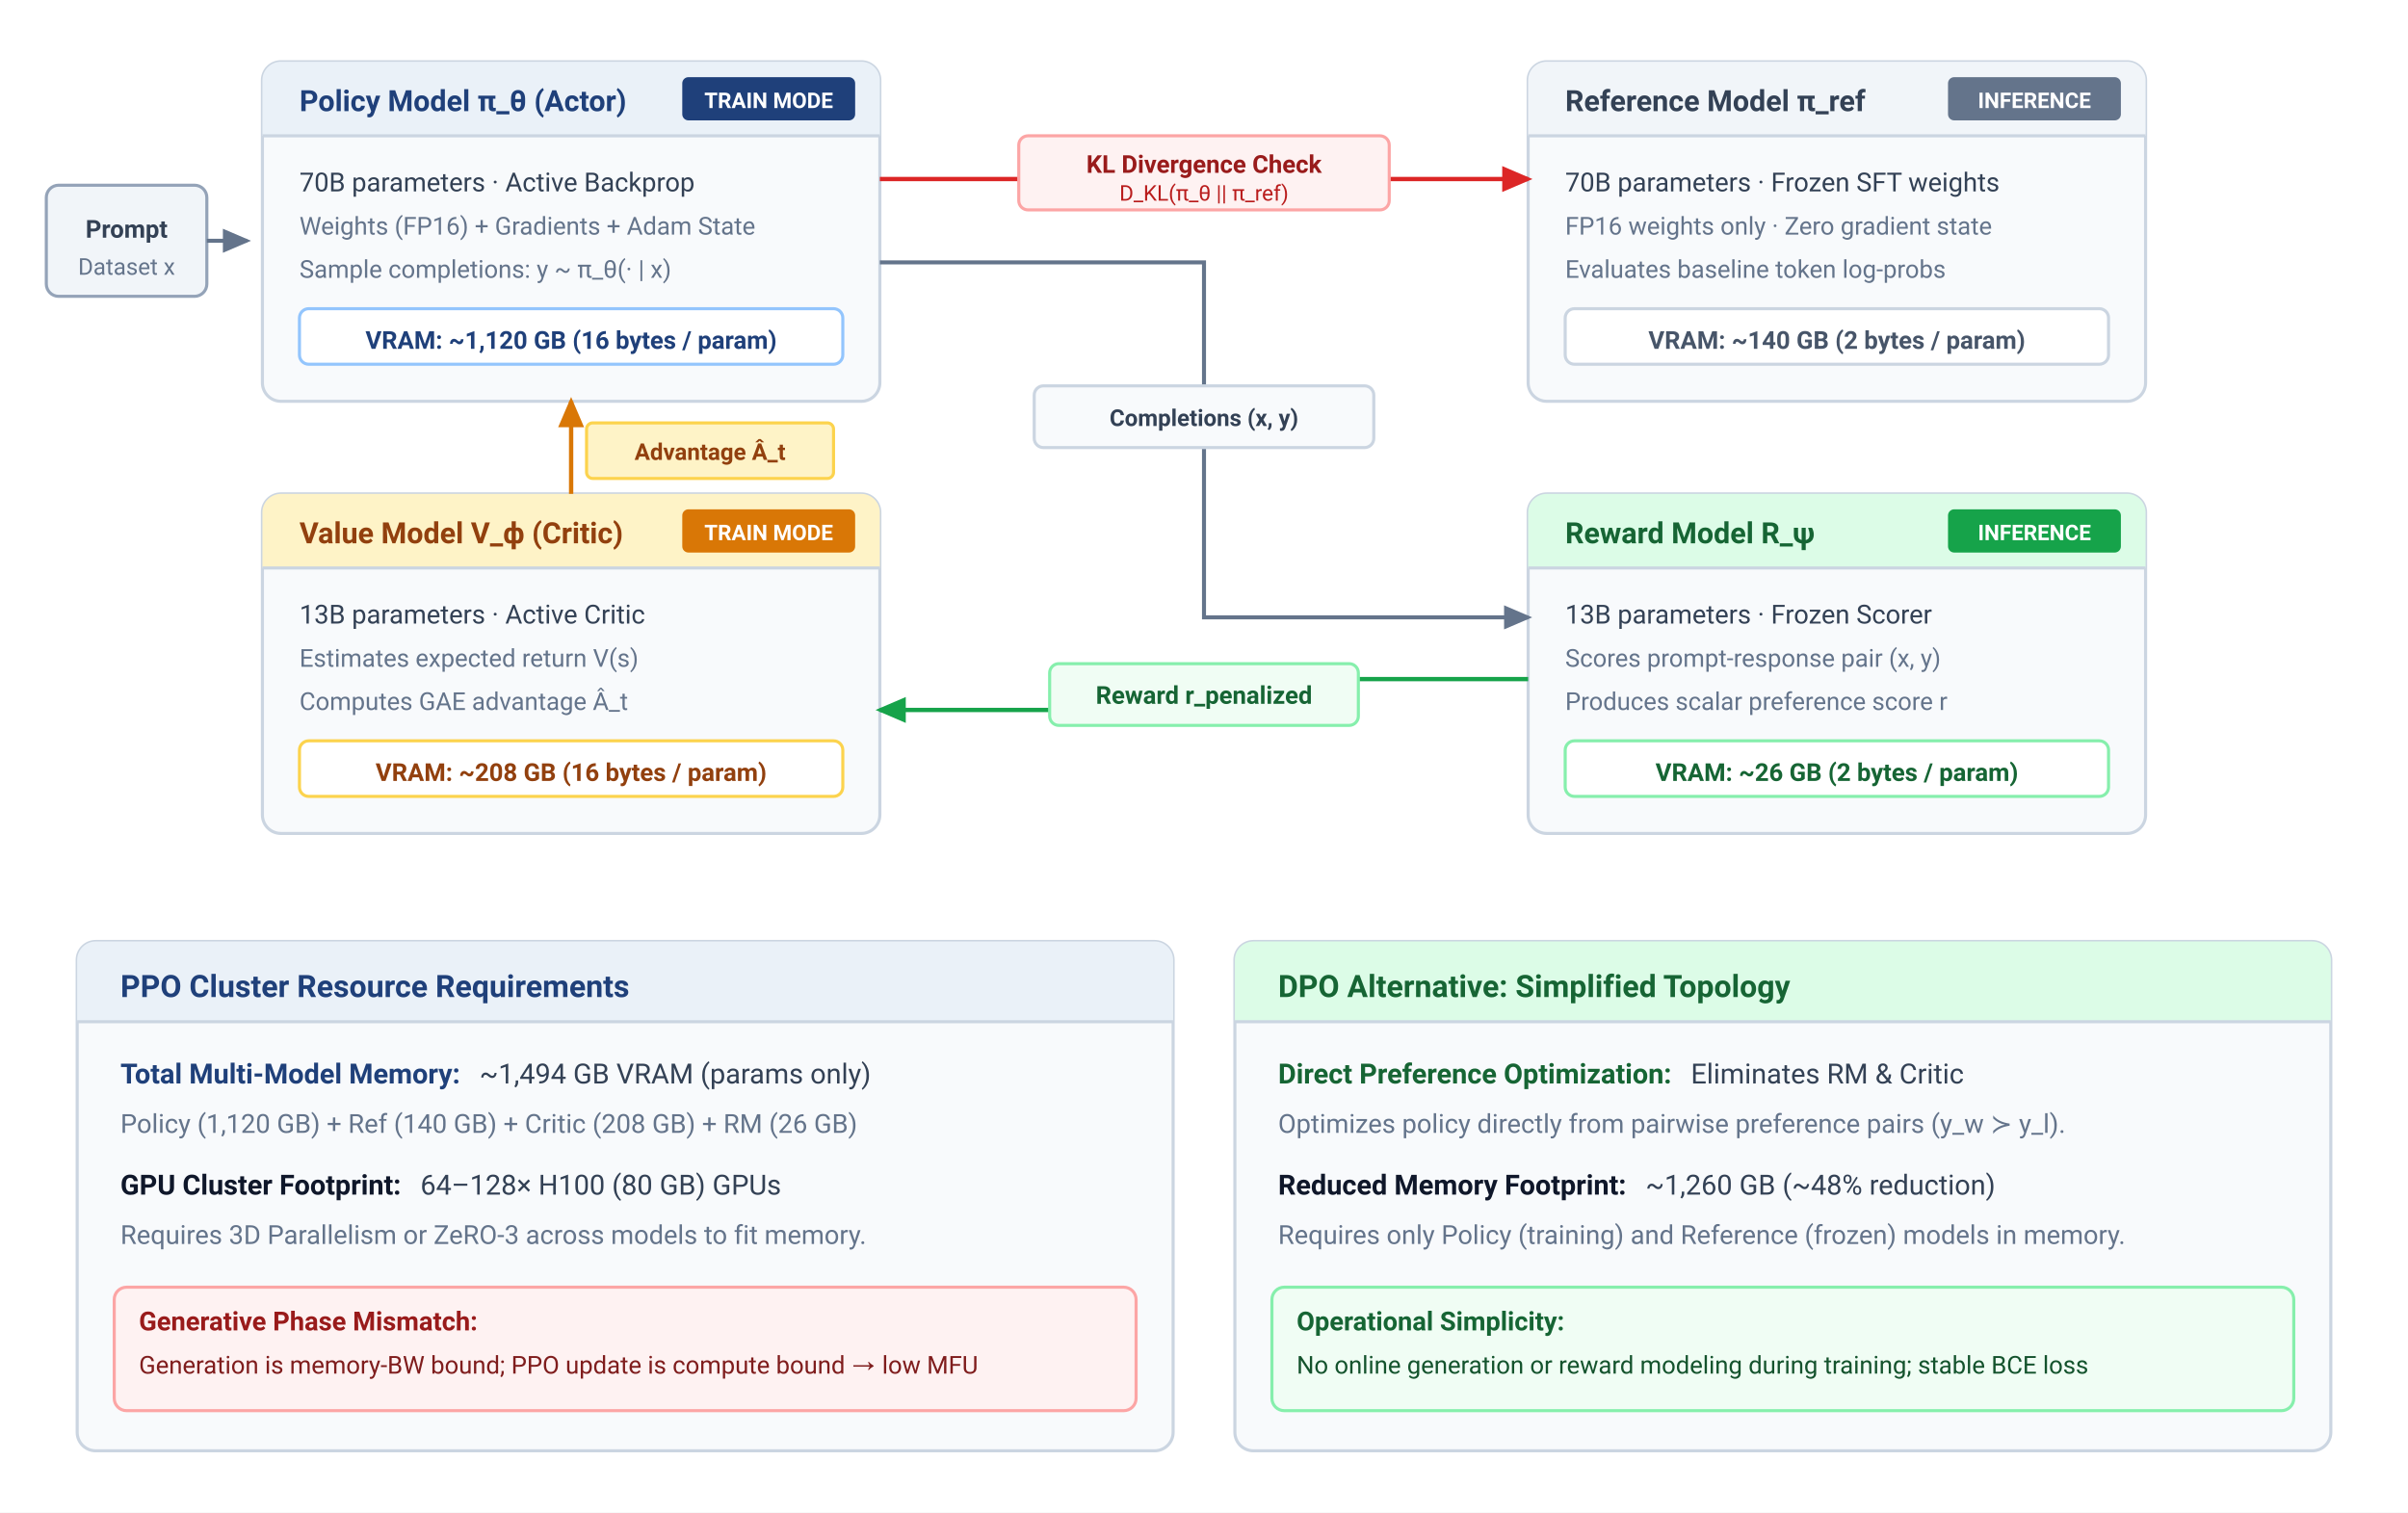
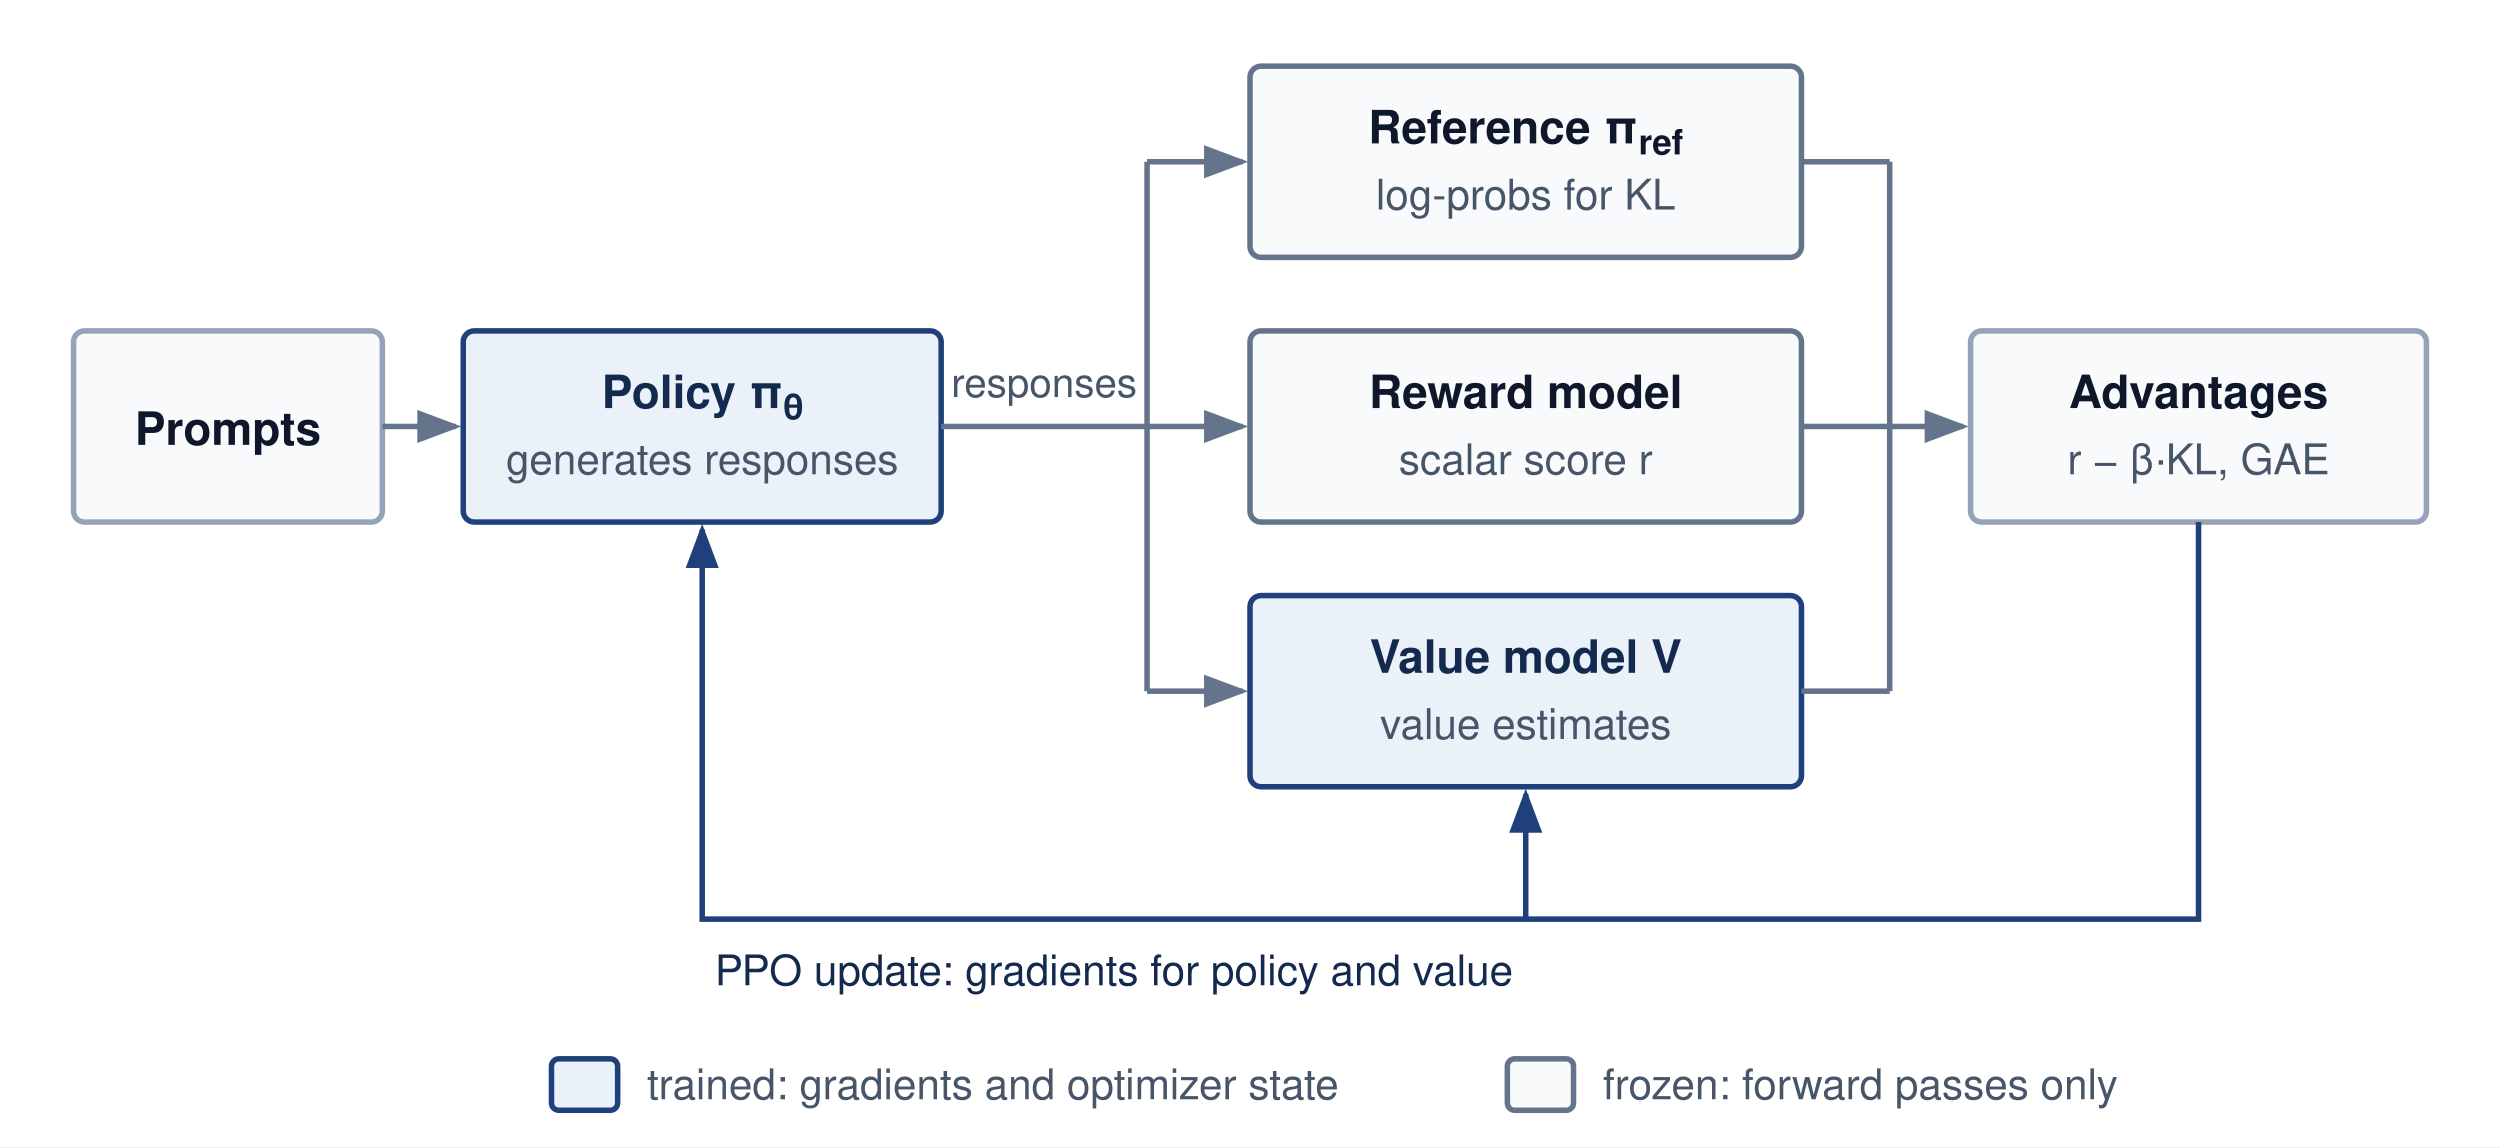
- <svg xmlns="http://www.w3.org/2000/svg" viewBox="0 0 780 490" width="100%" height="100%" style="background: #ffffff; font-family: -apple-system, BlinkMacSystemFont, 'Segoe UI', Roboto, Helvetica, Arial, sans-serif;">
+ <svg xmlns="http://www.w3.org/2000/svg" viewBox="0 0 680 312" font-family="Helvetica Neue, Helvetica, Arial, sans-serif">
  <defs>
-     <marker id="arrow" markerWidth="7" markerHeight="6" refX="6" refY="3" orient="auto">
-       <path d="M0,0 L7,3 L0,6 Z" fill="#64748B" />
+     <marker id="arr-gray" markerWidth="8" markerHeight="6" refX="7" refY="3" orient="auto">
+       <path d="M0,0 L8,3 L0,6 Z" fill="#64748b" />
    </marker>
-     <marker id="arrow-blue" markerWidth="7" markerHeight="6" refX="6" refY="3" orient="auto">
-       <path d="M0,0 L7,3 L0,6 Z" fill="#1F407A" />
-     </marker>
-     <marker id="arrow-green" markerWidth="7" markerHeight="6" refX="6" refY="3" orient="auto">
-       <path d="M0,0 L7,3 L0,6 Z" fill="#16A34A" />
-     </marker>
-     <marker id="arrow-red" markerWidth="7" markerHeight="6" refX="6" refY="3" orient="auto">
-       <path d="M0,0 L7,3 L0,6 Z" fill="#DC2626" />
-     </marker>
-     <marker id="arrow-amber" markerWidth="7" markerHeight="6" refX="6" refY="3" orient="auto">
-       <path d="M0,0 L7,3 L0,6 Z" fill="#D97706" />
+     <marker id="arr-blue" markerWidth="8" markerHeight="6" refX="7" refY="3" orient="auto">
+       <path d="M0,0 L8,3 L0,6 Z" fill="#1F407A" />
    </marker>
  </defs>
-   <rect width="780" height="490" fill="#ffffff" />
-   <g transform="translate(15, 60)">
-     <rect width="52" height="36" rx="4" fill="#F1F5F9" stroke="#94A3B8" stroke-width="1" />
-     <text x="26" y="17" font-size="8" font-weight="700" fill="#334155" text-anchor="middle">Prompt</text>
-     <text x="26" y="29" font-size="7.5" fill="#64748B" text-anchor="middle">Dataset x</text>
-   </g>
-   <line x1="67" y1="78" x2="80" y2="78" stroke="#64748B" stroke-width="1.3" marker-end="url(#arrow)" />
-   <g transform="translate(85, 20)">
-     <rect width="200" height="110" rx="6" fill="#F8FAFC" stroke="#CBD5E1" stroke-width="1" />
-     <path d="M 0 6 A 6 6 0 0 1 6 0 L 194 0 A 6 6 0 0 1 200 6 L 200 24 L 0 24 Z" fill="#EAF1F8" />
-     <line x1="0" y1="24" x2="200" y2="24" stroke="#CBD5E1" stroke-width="1" />
-     <text x="12" y="16" font-size="9.5" font-weight="700" fill="#1F407A">Policy Model π_θ (Actor)</text>
-     <rect x="136" y="5" width="56" height="14" rx="2" fill="#1F407A" />
-     <text x="164" y="15" font-size="7" font-weight="700" fill="#FFFFFF" text-anchor="middle">TRAIN MODE</text>
-     <text x="12" y="42" font-size="8.5" fill="#334155">70B parameters · Active Backprop</text>
-     <text x="12" y="56" font-size="8" fill="#64748B">Weights (FP16) + Gradients + Adam State</text>
-     <text x="12" y="70" font-size="8" fill="#64748B">Sample completions: y ~ π_θ(· | x)</text>
-     <rect x="12" y="80" width="176" height="18" rx="3" fill="#FFFFFF" stroke="#93C5FD" stroke-width="1" />
-     <text x="100" y="93" font-size="8" font-weight="700" fill="#1F407A" text-anchor="middle">VRAM: ~1,120 GB (16 bytes / param)</text>
-   </g>
-   <g transform="translate(495, 20)">
-     <rect width="200" height="110" rx="6" fill="#F8FAFC" stroke="#CBD5E1" stroke-width="1" />
-     <path d="M 0 6 A 6 6 0 0 1 6 0 L 194 0 A 6 6 0 0 1 200 6 L 200 24 L 0 24 Z" fill="#F1F5F9" />
-     <line x1="0" y1="24" x2="200" y2="24" stroke="#CBD5E1" stroke-width="1" />
-     <text x="12" y="16" font-size="9.5" font-weight="700" fill="#334155">Reference Model π_ref</text>
-     <rect x="136" y="5" width="56" height="14" rx="2" fill="#64748B" />
-     <text x="164" y="15" font-size="7" font-weight="700" fill="#FFFFFF" text-anchor="middle">INFERENCE</text>
-     <text x="12" y="42" font-size="8.5" fill="#334155">70B parameters · Frozen SFT weights</text>
-     <text x="12" y="56" font-size="8" fill="#64748B">FP16 weights only · Zero gradient state</text>
-     <text x="12" y="70" font-size="8" fill="#64748B">Evaluates baseline token log-probs</text>
-     <rect x="12" y="80" width="176" height="18" rx="3" fill="#FFFFFF" stroke="#CBD5E1" stroke-width="1" />
-     <text x="100" y="93" font-size="8" font-weight="700" fill="#475569" text-anchor="middle">VRAM: ~140 GB (2 bytes / param)</text>
-   </g>
-   <g transform="translate(85, 160)">
-     <rect width="200" height="110" rx="6" fill="#F8FAFC" stroke="#CBD5E1" stroke-width="1" />
-     <path d="M 0 6 A 6 6 0 0 1 6 0 L 194 0 A 6 6 0 0 1 200 6 L 200 24 L 0 24 Z" fill="#FEF3C7" />
-     <line x1="0" y1="24" x2="200" y2="24" stroke="#CBD5E1" stroke-width="1" />
-     <text x="12" y="16" font-size="9.5" font-weight="700" fill="#92400E">Value Model V_ϕ (Critic)</text>
-     <rect x="136" y="5" width="56" height="14" rx="2" fill="#D97706" />
-     <text x="164" y="15" font-size="7" font-weight="700" fill="#FFFFFF" text-anchor="middle">TRAIN MODE</text>
-     <text x="12" y="42" font-size="8.5" fill="#334155">13B parameters · Active Critic</text>
-     <text x="12" y="56" font-size="8" fill="#64748B">Estimates expected return V(s)</text>
-     <text x="12" y="70" font-size="8" fill="#64748B">Computes GAE advantage Â_t</text>
-     <rect x="12" y="80" width="176" height="18" rx="3" fill="#FFFFFF" stroke="#FCD34D" stroke-width="1" />
-     <text x="100" y="93" font-size="8" font-weight="700" fill="#92400E" text-anchor="middle">VRAM: ~208 GB (16 bytes / param)</text>
-   </g>
-   <g transform="translate(495, 160)">
-     <rect width="200" height="110" rx="6" fill="#F8FAFC" stroke="#CBD5E1" stroke-width="1" />
-     <path d="M 0 6 A 6 6 0 0 1 6 0 L 194 0 A 6 6 0 0 1 200 6 L 200 24 L 0 24 Z" fill="#DCFCE7" />
-     <line x1="0" y1="24" x2="200" y2="24" stroke="#CBD5E1" stroke-width="1" />
-     <text x="12" y="16" font-size="9.5" font-weight="700" fill="#166534">Reward Model R_ψ</text>
-     <rect x="136" y="5" width="56" height="14" rx="2" fill="#16A34A" />
-     <text x="164" y="15" font-size="7" font-weight="700" fill="#FFFFFF" text-anchor="middle">INFERENCE</text>
-     <text x="12" y="42" font-size="8.5" fill="#334155">13B parameters · Frozen Scorer</text>
-     <text x="12" y="56" font-size="8" fill="#64748B">Scores prompt-response pair (x, y)</text>
-     <text x="12" y="70" font-size="8" fill="#64748B">Produces scalar preference score r</text>
-     <rect x="12" y="80" width="176" height="18" rx="3" fill="#FFFFFF" stroke="#86EFAC" stroke-width="1" />
-     <text x="100" y="93" font-size="8" font-weight="700" fill="#166534" text-anchor="middle">VRAM: ~26 GB (2 bytes / param)</text>
-   </g>
-   <line x1="285" y1="58" x2="495" y2="58" stroke="#DC2626" stroke-width="1.4" marker-end="url(#arrow-red)" />
-   <rect x="330" y="44" width="120" height="24" rx="3" fill="#FEF2F2" stroke="#FCA5A5" stroke-width="1" />
-   <text x="390" y="56" font-size="8" font-weight="700" fill="#991B1B" text-anchor="middle">KL Divergence Check</text>
-   <text x="390" y="65" font-size="7" fill="#B91C1C" text-anchor="middle">D_KL(π_θ || π_ref)</text>
-   <path d="M 285 85 L 390 85 L 390 200 L 495 200" fill="none" stroke="#64748B" stroke-width="1.3" marker-end="url(#arrow)" />
-   <rect x="335" y="125" width="110" height="20" rx="3" fill="#F8FAFC" stroke="#CBD5E1" stroke-width="1" />
-   <text x="390" y="138" font-size="7.5" font-weight="600" fill="#334155" text-anchor="middle">Completions (x, y)</text>
-   <path d="M 495 220 L 390 220 L 390 230 L 285 230" fill="none" stroke="#16A34A" stroke-width="1.4" marker-end="url(#arrow-green)" />
-   <rect x="340" y="215" width="100" height="20" rx="3" fill="#F0FDF4" stroke="#86EFAC" stroke-width="1" />
-   <text x="390" y="228" font-size="8" font-weight="700" fill="#166534" text-anchor="middle">Reward r_penalized</text>
-   <line x1="185" y1="160" x2="185" y2="130" stroke="#D97706" stroke-width="1.4" marker-end="url(#arrow-amber)" />
-   <rect x="190" y="137" width="80" height="18" rx="2" fill="#FEF3C7" stroke="#FCD34D" stroke-width="1" />
-   <text x="230" y="149" font-size="7.5" font-weight="700" fill="#92400E" text-anchor="middle">Advantage Â_t</text>
-   <g transform="translate(25, 305)">
-     <rect width="355" height="165" rx="6" fill="#F8FAFC" stroke="#CBD5E1" stroke-width="1" />
-     <path d="M 0 6 A 6 6 0 0 1 6 0 L 349 0 A 6 6 0 0 1 355 6 L 355 26 L 0 26 Z" fill="#EAF1F8" />
-     <line x1="0" y1="26" x2="355" y2="26" stroke="#CBD5E1" stroke-width="1" />
-     <text x="14" y="18" font-size="10" font-weight="700" fill="#1F407A">PPO Cluster Resource Requirements</text>
-     <text x="14" y="46" font-size="9" fill="#334155">
-       <tspan font-weight="700" fill="#1F407A">Total Multi-Model Memory:</tspan>
-       <tspan dx="4">~1,494 GB VRAM (params only)</tspan>
+   <rect width="680" height="312" fill="#ffffff" />
+   <g transform="translate(0,-22)">
+     <rect x="20" y="112" width="84" height="52" rx="3" fill="#f8fafc" stroke="#94a3b8" stroke-width="1.5" />
+     <text x="62" y="143" text-anchor="middle" font-size="12.5" font-weight="700" fill="#0f172a">Prompts</text>
+     <line x1="104" y1="138" x2="124" y2="138" stroke="#64748b" stroke-width="1.5" marker-end="url(#arr-gray)" />
+     <rect x="126" y="112" width="130" height="52" rx="3" fill="#EAF1F8" stroke="#1F407A" stroke-width="1.5" />
+     <text x="191" y="133" text-anchor="middle" font-size="12.5" font-weight="700" fill="#14294E">Policy π<tspan font-size="9.5" dy="3">θ</tspan>
    </text>
-     <text x="14" y="62" font-size="8.5" fill="#64748B">Policy (1,120 GB) + Ref (140 GB) + Critic (208 GB) + RM (26 GB)</text>
-     <text x="14" y="82" font-size="9" fill="#334155">
-       <tspan font-weight="700" fill="#0F172A">GPU Cluster Footprint:</tspan>
-       <tspan dx="4">64–128× H100 (80 GB) GPUs</tspan>
+     <text x="191" y="151" text-anchor="middle" font-size="11.5" fill="#475569">generates responses</text>
+     <text x="284" y="130" text-anchor="middle" font-size="11" fill="#475569">responses</text>
+     <line x1="256" y1="138" x2="312" y2="138" stroke="#64748b" stroke-width="1.5" />
+     <line x1="312" y1="66" x2="312" y2="210" stroke="#64748b" stroke-width="1.5" />
+     <line x1="312" y1="66" x2="338" y2="66" stroke="#64748b" stroke-width="1.5" marker-end="url(#arr-gray)" />
+     <line x1="312" y1="138" x2="338" y2="138" stroke="#64748b" stroke-width="1.5" marker-end="url(#arr-gray)" />
+     <line x1="312" y1="210" x2="338" y2="210" stroke="#64748b" stroke-width="1.5" marker-end="url(#arr-gray)" />
+     <rect x="340" y="40" width="150" height="52" rx="3" fill="#f8fafc" stroke="#64748b" stroke-width="1.5" />
+     <text x="415" y="61" text-anchor="middle" font-size="12.5" font-weight="700" fill="#0f172a">Reference π<tspan font-size="9.5" dy="3">ref</tspan>
    </text>
-     <text x="14" y="98" font-size="8.5" fill="#64748B">Requires 3D Parallelism or ZeRO-3 across models to fit memory.</text>
-     <rect x="12" y="112" width="331" height="40" rx="4" fill="#FEF2F2" stroke="#FCA5A5" stroke-width="1" />
-     <text x="20" y="126" font-size="8.5" font-weight="600" fill="#991B1B">Generative Phase Mismatch:</text>
-     <text x="20" y="140" font-size="8" fill="#7F1D1D">Generation is memory-BW bound; PPO update is compute bound → low MFU</text>
-   </g>
-   <g transform="translate(400, 305)">
-     <rect width="355" height="165" rx="6" fill="#F8FAFC" stroke="#CBD5E1" stroke-width="1" />
-     <path d="M 0 6 A 6 6 0 0 1 6 0 L 349 0 A 6 6 0 0 1 355 6 L 355 26 L 0 26 Z" fill="#DCFCE7" />
-     <line x1="0" y1="26" x2="355" y2="26" stroke="#CBD5E1" stroke-width="1" />
-     <text x="14" y="18" font-size="10" font-weight="700" fill="#166534">DPO Alternative: Simplified Topology</text>
-     <text x="14" y="46" font-size="9" fill="#334155">
-       <tspan font-weight="700" fill="#166534">Direct Preference Optimization:</tspan>
-       <tspan dx="4">Eliminates RM &amp; Critic</tspan>
-     </text>
-     <text x="14" y="62" font-size="8.5" fill="#64748B">Optimizes policy directly from pairwise preference pairs (y_w ≻ y_l).</text>
-     <text x="14" y="82" font-size="9" fill="#334155">
-       <tspan font-weight="700" fill="#0F172A">Reduced Memory Footprint:</tspan>
-       <tspan dx="4">~1,260 GB (~48% reduction)</tspan>
-     </text>
-     <text x="14" y="98" font-size="8.5" fill="#64748B">Requires only Policy (training) and Reference (frozen) models in memory.</text>
-     <rect x="12" y="112" width="331" height="40" rx="4" fill="#F0FDF4" stroke="#86EFAC" stroke-width="1" />
-     <text x="20" y="126" font-size="8.5" font-weight="600" fill="#166534">Operational Simplicity:</text>
-     <text x="20" y="140" font-size="8" fill="#14532D">No online generation or reward modeling during training; stable BCE loss</text>
+     <text x="415" y="79" text-anchor="middle" font-size="11.5" fill="#475569">log-probs for KL</text>
+     <rect x="340" y="112" width="150" height="52" rx="3" fill="#f8fafc" stroke="#64748b" stroke-width="1.5" />
+     <text x="415" y="133" text-anchor="middle" font-size="12.5" font-weight="700" fill="#0f172a">Reward model</text>
+     <text x="415" y="151" text-anchor="middle" font-size="11.5" fill="#475569">scalar score r</text>
+     <rect x="340" y="184" width="150" height="52" rx="3" fill="#EAF1F8" stroke="#1F407A" stroke-width="1.5" />
+     <text x="415" y="205" text-anchor="middle" font-size="12.5" font-weight="700" fill="#14294E">Value model V</text>
+     <text x="415" y="223" text-anchor="middle" font-size="11.5" fill="#475569">value estimates</text>
+     <line x1="490" y1="66" x2="514" y2="66" stroke="#64748b" stroke-width="1.5" />
+     <line x1="490" y1="138" x2="514" y2="138" stroke="#64748b" stroke-width="1.5" />
+     <line x1="490" y1="210" x2="514" y2="210" stroke="#64748b" stroke-width="1.5" />
+     <line x1="514" y1="66" x2="514" y2="210" stroke="#64748b" stroke-width="1.5" />
+     <line x1="514" y1="138" x2="534" y2="138" stroke="#64748b" stroke-width="1.5" marker-end="url(#arr-gray)" />
+     <rect x="536" y="112" width="124" height="52" rx="3" fill="#f8fafc" stroke="#94a3b8" stroke-width="1.5" />
+     <text x="598" y="133" text-anchor="middle" font-size="12.5" font-weight="700" fill="#0f172a">Advantages</text>
+     <text x="598" y="151" text-anchor="middle" font-size="11.5" fill="#475569">r − β·KL, GAE</text>
+     <path d="M598,164 V272 H191 V166" fill="none" stroke="#1F407A" stroke-width="1.5" marker-end="url(#arr-blue)" />
+     <line x1="415" y1="272" x2="415" y2="238" stroke="#1F407A" stroke-width="1.5" marker-end="url(#arr-blue)" />
+     <text x="303" y="290" text-anchor="middle" font-size="11.5" fill="#14294E">PPO update: gradients for policy and value</text>
+     <rect x="150" y="310" width="18" height="14" rx="2" fill="#EAF1F8" stroke="#1F407A" stroke-width="1.5" />
+     <text x="176" y="321" font-size="11.5" fill="#475569">trained: gradients and optimizer state</text>
+     <rect x="410" y="310" width="18" height="14" rx="2" fill="#f8fafc" stroke="#64748b" stroke-width="1.5" />
+     <text x="436" y="321" font-size="11.5" fill="#475569">frozen: forward passes only</text>
  </g>
</svg>
